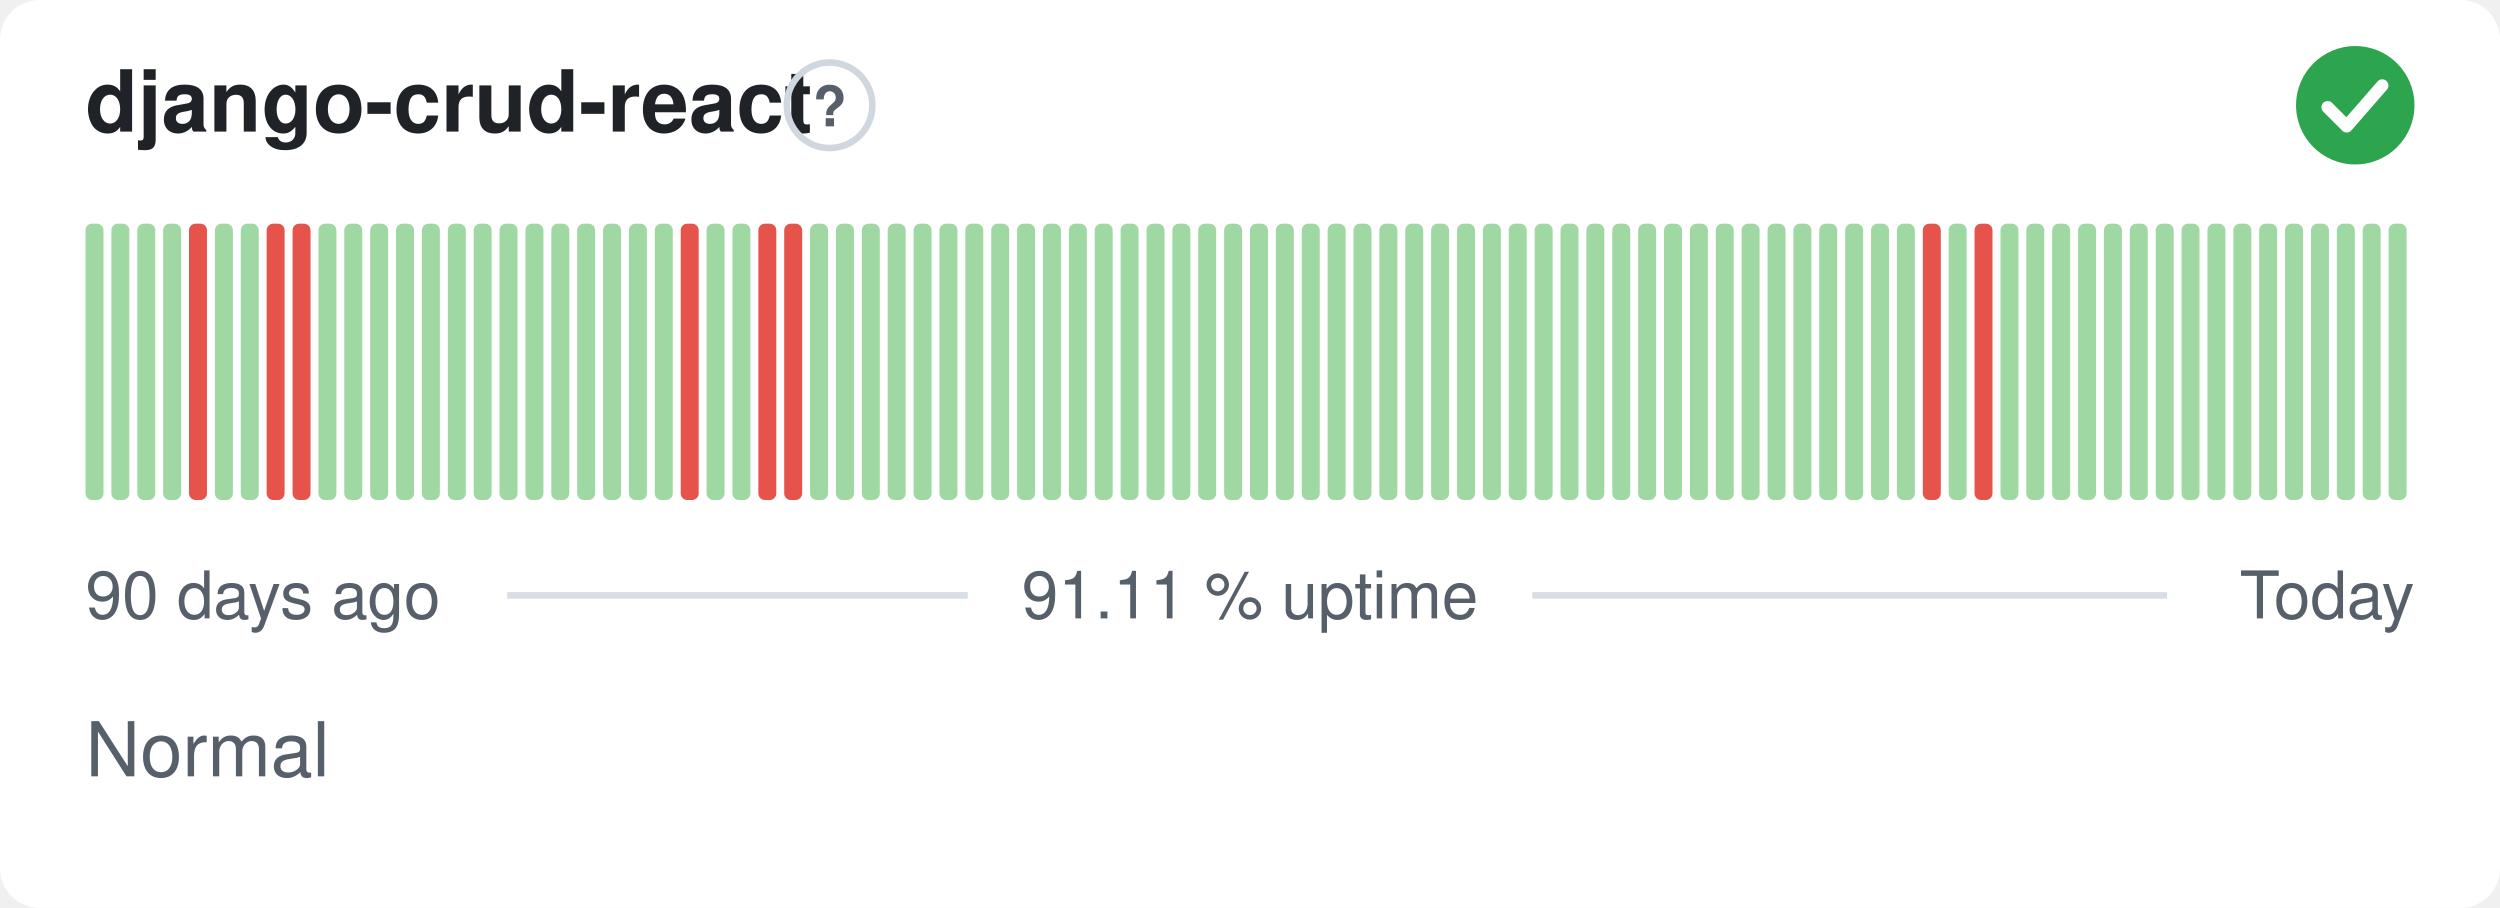
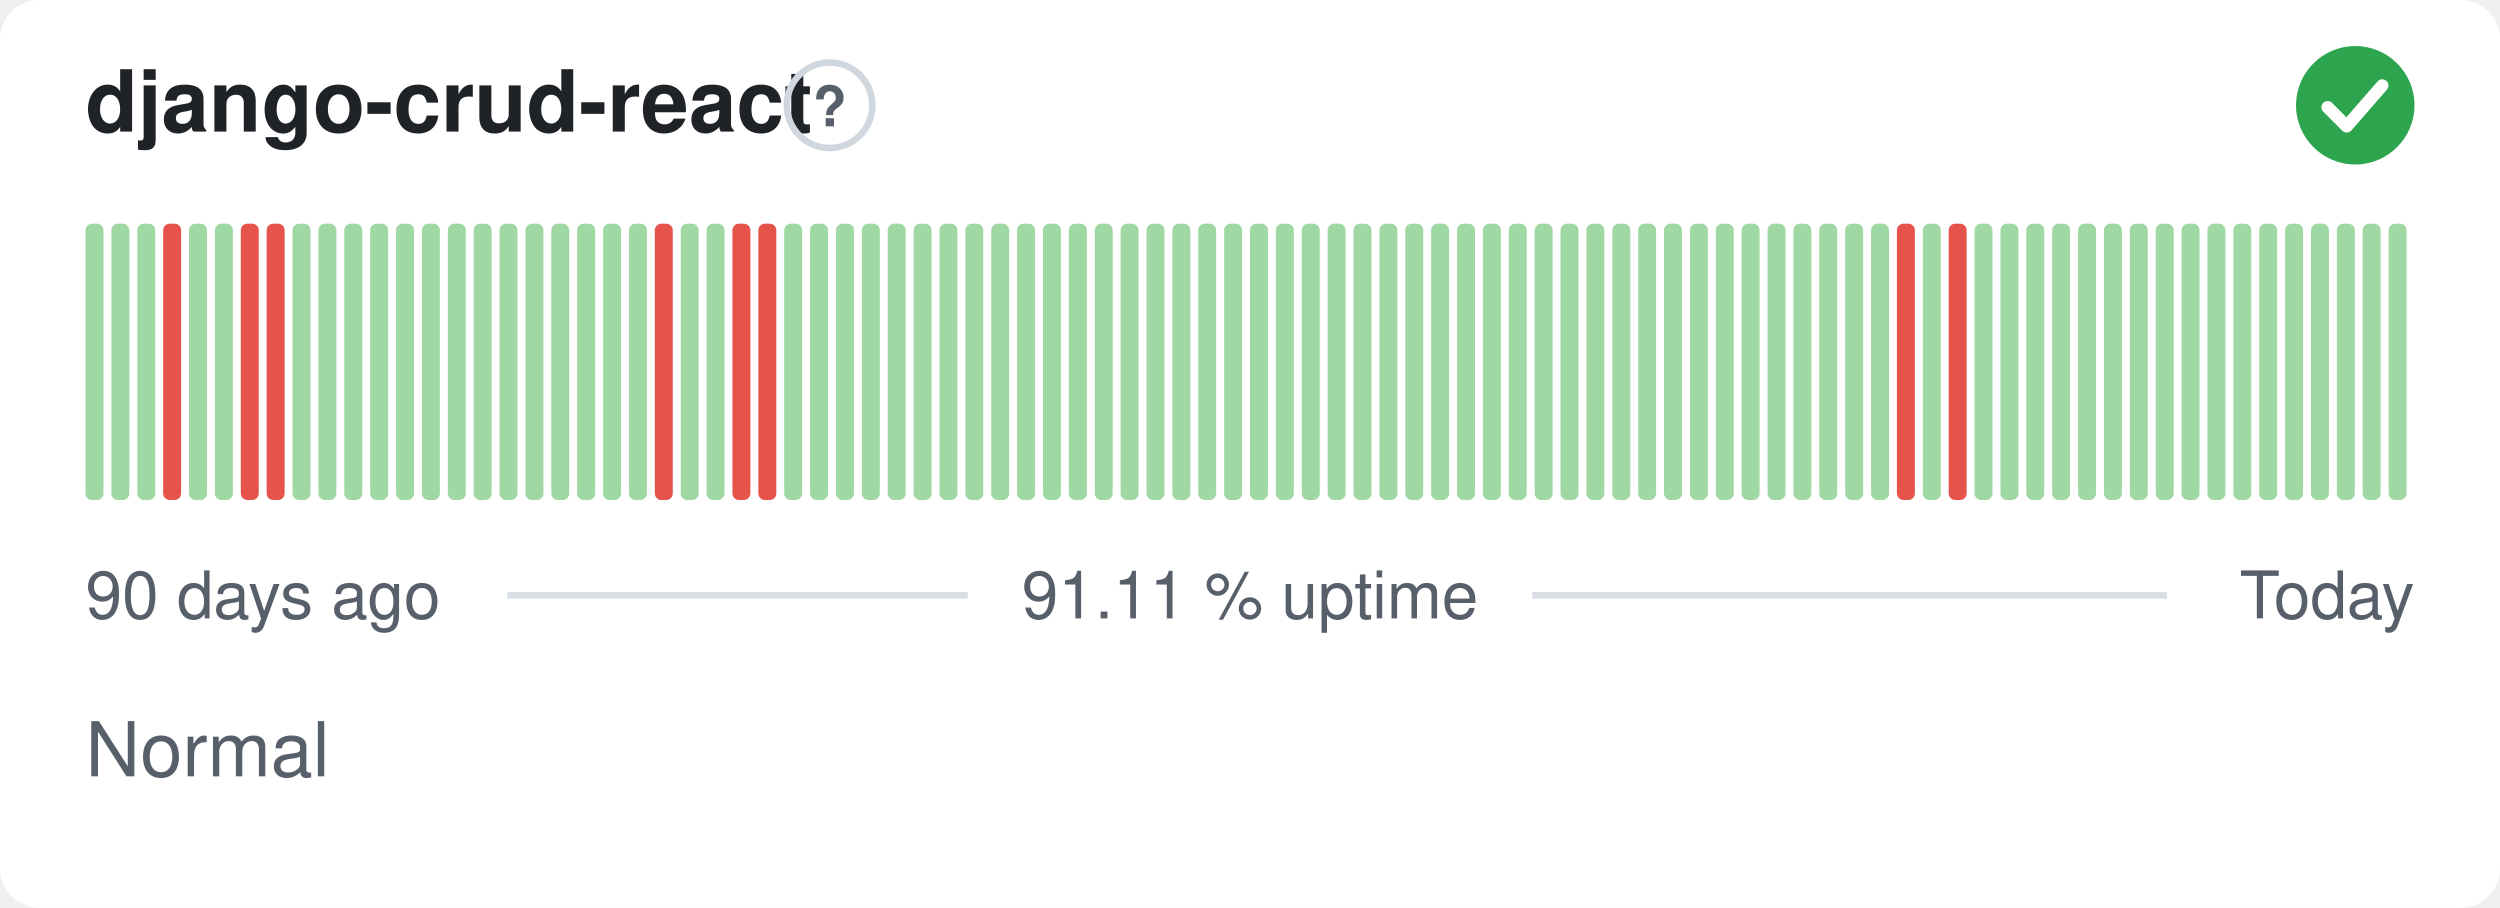
<svg xmlns="http://www.w3.org/2000/svg" width="380" height="138" viewBox="0 0 380 138" role="img" aria-label="django-crud-react: Normal, 91.11 % uptime over the last 90 days" font-family="-apple-system,BlinkMacSystemFont,'Segoe UI',Helvetica,Arial,sans-serif">
  <style>
    @media (prefers-color-scheme: dark) {
      .bg { fill: #0d1117 }
      .title { fill: #e6edf3 }
      .muted { fill: #8b949e }
      .hint { stroke: #30363d }
      .rule { stroke: #30363d }
      .nodata { fill: #21262d }
    }
  </style>
  <rect class="bg" width="380" height="138" rx="6" fill="#ffffff" />
  <text class="title" x="13" y="20" font-size="13" font-weight="600" fill="#1f2328">django-crud-react</text>
  <circle class="hint" cx="126.1" cy="16" r="6.5" fill="none" stroke="#d0d7de" stroke-width="1" />
  <text class="muted" x="126.1" y="19.2" text-anchor="middle" font-size="8.5" font-weight="700" fill="#57606a">?</text>
  <circle cx="358" cy="16" r="9" fill="#2da44e" />
  <path d="M353.80 16.30l2.90 2.90 5.40 -6.20" fill="none" stroke="#fff" stroke-width="1.89" stroke-linecap="round" stroke-linejoin="round" />
  <rect x="13.00" y="34.00" width="2.73" height="42.00" rx="1" fill="#9fd8a3" />
  <rect x="16.93" y="34.00" width="2.73" height="42.00" rx="1" fill="#9fd8a3" />
  <rect x="20.87" y="34.00" width="2.73" height="42.00" rx="1" fill="#9fd8a3" />
-   <rect x="24.80" y="34.00" width="2.73" height="42.00" rx="1" fill="#9fd8a3" />
-   <rect x="28.73" y="34.00" width="2.73" height="42.00" rx="1" fill="#e5534b" />
+   <rect x="24.80" y="34.00" width="2.73" height="42.00" rx="1" fill="#e5534b" />
+   <rect x="28.73" y="34.00" width="2.73" height="42.00" rx="1" fill="#9fd8a3" />
  <rect x="32.67" y="34.00" width="2.73" height="42.00" rx="1" fill="#9fd8a3" />
-   <rect x="36.60" y="34.00" width="2.73" height="42.00" rx="1" fill="#9fd8a3" />
+   <rect x="36.60" y="34.00" width="2.73" height="42.00" rx="1" fill="#e5534b" />
  <rect x="40.53" y="34.00" width="2.73" height="42.00" rx="1" fill="#e5534b" />
-   <rect x="44.47" y="34.00" width="2.73" height="42.00" rx="1" fill="#e5534b" />
+   <rect x="44.47" y="34.00" width="2.73" height="42.00" rx="1" fill="#9fd8a3" />
  <rect x="48.40" y="34.00" width="2.73" height="42.00" rx="1" fill="#9fd8a3" />
  <rect x="52.33" y="34.00" width="2.73" height="42.00" rx="1" fill="#9fd8a3" />
  <rect x="56.27" y="34.00" width="2.73" height="42.00" rx="1" fill="#9fd8a3" />
  <rect x="60.20" y="34.00" width="2.73" height="42.00" rx="1" fill="#9fd8a3" />
  <rect x="64.13" y="34.00" width="2.73" height="42.00" rx="1" fill="#9fd8a3" />
  <rect x="68.07" y="34.00" width="2.73" height="42.00" rx="1" fill="#9fd8a3" />
  <rect x="72.00" y="34.00" width="2.73" height="42.00" rx="1" fill="#9fd8a3" />
  <rect x="75.93" y="34.00" width="2.73" height="42.00" rx="1" fill="#9fd8a3" />
  <rect x="79.87" y="34.00" width="2.73" height="42.00" rx="1" fill="#9fd8a3" />
  <rect x="83.80" y="34.00" width="2.73" height="42.00" rx="1" fill="#9fd8a3" />
  <rect x="87.73" y="34.00" width="2.73" height="42.00" rx="1" fill="#9fd8a3" />
  <rect x="91.67" y="34.00" width="2.73" height="42.00" rx="1" fill="#9fd8a3" />
  <rect x="95.60" y="34.00" width="2.73" height="42.00" rx="1" fill="#9fd8a3" />
-   <rect x="99.53" y="34.00" width="2.73" height="42.00" rx="1" fill="#9fd8a3" />
-   <rect x="103.47" y="34.00" width="2.73" height="42.00" rx="1" fill="#e5534b" />
+   <rect x="99.53" y="34.00" width="2.73" height="42.00" rx="1" fill="#e5534b" />
+   <rect x="103.47" y="34.00" width="2.73" height="42.00" rx="1" fill="#9fd8a3" />
  <rect x="107.40" y="34.00" width="2.73" height="42.00" rx="1" fill="#9fd8a3" />
-   <rect x="111.33" y="34.00" width="2.73" height="42.00" rx="1" fill="#9fd8a3" />
+   <rect x="111.33" y="34.00" width="2.73" height="42.00" rx="1" fill="#e5534b" />
  <rect x="115.27" y="34.00" width="2.73" height="42.00" rx="1" fill="#e5534b" />
-   <rect x="119.20" y="34.00" width="2.73" height="42.00" rx="1" fill="#e5534b" />
+   <rect x="119.20" y="34.00" width="2.73" height="42.00" rx="1" fill="#9fd8a3" />
  <rect x="123.13" y="34.00" width="2.73" height="42.00" rx="1" fill="#9fd8a3" />
  <rect x="127.07" y="34.00" width="2.73" height="42.00" rx="1" fill="#9fd8a3" />
  <rect x="131.00" y="34.00" width="2.73" height="42.00" rx="1" fill="#9fd8a3" />
  <rect x="134.93" y="34.00" width="2.73" height="42.00" rx="1" fill="#9fd8a3" />
  <rect x="138.87" y="34.00" width="2.73" height="42.00" rx="1" fill="#9fd8a3" />
  <rect x="142.80" y="34.00" width="2.73" height="42.00" rx="1" fill="#9fd8a3" />
  <rect x="146.73" y="34.00" width="2.73" height="42.00" rx="1" fill="#9fd8a3" />
  <rect x="150.67" y="34.00" width="2.73" height="42.00" rx="1" fill="#9fd8a3" />
  <rect x="154.60" y="34.00" width="2.73" height="42.00" rx="1" fill="#9fd8a3" />
  <rect x="158.53" y="34.00" width="2.73" height="42.00" rx="1" fill="#9fd8a3" />
  <rect x="162.47" y="34.00" width="2.73" height="42.00" rx="1" fill="#9fd8a3" />
  <rect x="166.40" y="34.00" width="2.73" height="42.00" rx="1" fill="#9fd8a3" />
  <rect x="170.33" y="34.00" width="2.73" height="42.00" rx="1" fill="#9fd8a3" />
  <rect x="174.27" y="34.00" width="2.73" height="42.00" rx="1" fill="#9fd8a3" />
  <rect x="178.20" y="34.00" width="2.73" height="42.00" rx="1" fill="#9fd8a3" />
  <rect x="182.13" y="34.00" width="2.73" height="42.00" rx="1" fill="#9fd8a3" />
  <rect x="186.07" y="34.00" width="2.73" height="42.00" rx="1" fill="#9fd8a3" />
  <rect x="190.00" y="34.00" width="2.73" height="42.00" rx="1" fill="#9fd8a3" />
  <rect x="193.93" y="34.00" width="2.73" height="42.00" rx="1" fill="#9fd8a3" />
  <rect x="197.87" y="34.00" width="2.73" height="42.00" rx="1" fill="#9fd8a3" />
  <rect x="201.80" y="34.00" width="2.73" height="42.00" rx="1" fill="#9fd8a3" />
  <rect x="205.73" y="34.00" width="2.73" height="42.00" rx="1" fill="#9fd8a3" />
  <rect x="209.67" y="34.00" width="2.73" height="42.00" rx="1" fill="#9fd8a3" />
  <rect x="213.60" y="34.00" width="2.73" height="42.00" rx="1" fill="#9fd8a3" />
  <rect x="217.53" y="34.00" width="2.73" height="42.00" rx="1" fill="#9fd8a3" />
  <rect x="221.47" y="34.00" width="2.73" height="42.00" rx="1" fill="#9fd8a3" />
  <rect x="225.40" y="34.00" width="2.73" height="42.00" rx="1" fill="#9fd8a3" />
  <rect x="229.33" y="34.00" width="2.73" height="42.00" rx="1" fill="#9fd8a3" />
  <rect x="233.27" y="34.00" width="2.73" height="42.00" rx="1" fill="#9fd8a3" />
  <rect x="237.20" y="34.00" width="2.73" height="42.00" rx="1" fill="#9fd8a3" />
  <rect x="241.13" y="34.00" width="2.73" height="42.00" rx="1" fill="#9fd8a3" />
  <rect x="245.07" y="34.00" width="2.73" height="42.00" rx="1" fill="#9fd8a3" />
  <rect x="249.00" y="34.00" width="2.73" height="42.00" rx="1" fill="#9fd8a3" />
  <rect x="252.93" y="34.00" width="2.73" height="42.00" rx="1" fill="#9fd8a3" />
  <rect x="256.87" y="34.00" width="2.73" height="42.00" rx="1" fill="#9fd8a3" />
  <rect x="260.80" y="34.00" width="2.73" height="42.00" rx="1" fill="#9fd8a3" />
  <rect x="264.73" y="34.00" width="2.73" height="42.00" rx="1" fill="#9fd8a3" />
  <rect x="268.67" y="34.00" width="2.73" height="42.00" rx="1" fill="#9fd8a3" />
  <rect x="272.60" y="34.00" width="2.73" height="42.00" rx="1" fill="#9fd8a3" />
  <rect x="276.53" y="34.00" width="2.73" height="42.00" rx="1" fill="#9fd8a3" />
  <rect x="280.47" y="34.00" width="2.73" height="42.00" rx="1" fill="#9fd8a3" />
  <rect x="284.40" y="34.00" width="2.73" height="42.00" rx="1" fill="#9fd8a3" />
-   <rect x="288.33" y="34.00" width="2.73" height="42.00" rx="1" fill="#9fd8a3" />
-   <rect x="292.27" y="34.00" width="2.73" height="42.00" rx="1" fill="#e5534b" />
-   <rect x="296.20" y="34.00" width="2.73" height="42.00" rx="1" fill="#9fd8a3" />
-   <rect x="300.13" y="34.00" width="2.73" height="42.00" rx="1" fill="#e5534b" />
+   <rect x="288.33" y="34.00" width="2.73" height="42.00" rx="1" fill="#e5534b" />
+   <rect x="292.27" y="34.00" width="2.73" height="42.00" rx="1" fill="#9fd8a3" />
+   <rect x="296.20" y="34.00" width="2.73" height="42.00" rx="1" fill="#e5534b" />
+   <rect x="300.13" y="34.00" width="2.73" height="42.00" rx="1" fill="#9fd8a3" />
  <rect x="304.07" y="34.00" width="2.73" height="42.00" rx="1" fill="#9fd8a3" />
  <rect x="308.00" y="34.00" width="2.73" height="42.00" rx="1" fill="#9fd8a3" />
  <rect x="311.93" y="34.00" width="2.73" height="42.00" rx="1" fill="#9fd8a3" />
  <rect x="315.87" y="34.00" width="2.73" height="42.00" rx="1" fill="#9fd8a3" />
  <rect x="319.80" y="34.00" width="2.73" height="42.00" rx="1" fill="#9fd8a3" />
  <rect x="323.73" y="34.00" width="2.73" height="42.00" rx="1" fill="#9fd8a3" />
  <rect x="327.67" y="34.00" width="2.73" height="42.00" rx="1" fill="#9fd8a3" />
  <rect x="331.60" y="34.00" width="2.73" height="42.00" rx="1" fill="#9fd8a3" />
  <rect x="335.53" y="34.00" width="2.73" height="42.00" rx="1" fill="#9fd8a3" />
  <rect x="339.47" y="34.00" width="2.73" height="42.00" rx="1" fill="#9fd8a3" />
  <rect x="343.40" y="34.00" width="2.73" height="42.00" rx="1" fill="#9fd8a3" />
  <rect x="347.33" y="34.00" width="2.73" height="42.00" rx="1" fill="#9fd8a3" />
  <rect x="351.27" y="34.00" width="2.73" height="42.00" rx="1" fill="#9fd8a3" />
  <rect x="355.20" y="34.00" width="2.73" height="42.00" rx="1" fill="#9fd8a3" />
  <rect x="359.13" y="34.00" width="2.73" height="42.00" rx="1" fill="#9fd8a3" />
  <rect x="363.07" y="34.00" width="2.73" height="42.00" rx="1" fill="#9fd8a3" />
  <text class="muted" x="13" y="94" font-size="10" fill="#57606a">90 days ago</text>
  <text class="muted" x="190" y="94" text-anchor="middle" font-size="10" fill="#57606a">91.11 % uptime</text>
  <text class="muted" x="367" y="94" text-anchor="end" font-size="10" fill="#57606a">Today</text>
  <line class="rule" x1="77.1" y1="90.5" x2="147.1" y2="90.5" stroke="#d8dee4" stroke-width="1" />
  <line class="rule" x1="232.9" y1="90.5" x2="329.4" y2="90.5" stroke="#d8dee4" stroke-width="1" />
  <text class="muted" x="13" y="118" font-size="11.5" fill="#57606a">Normal</text>
</svg>
